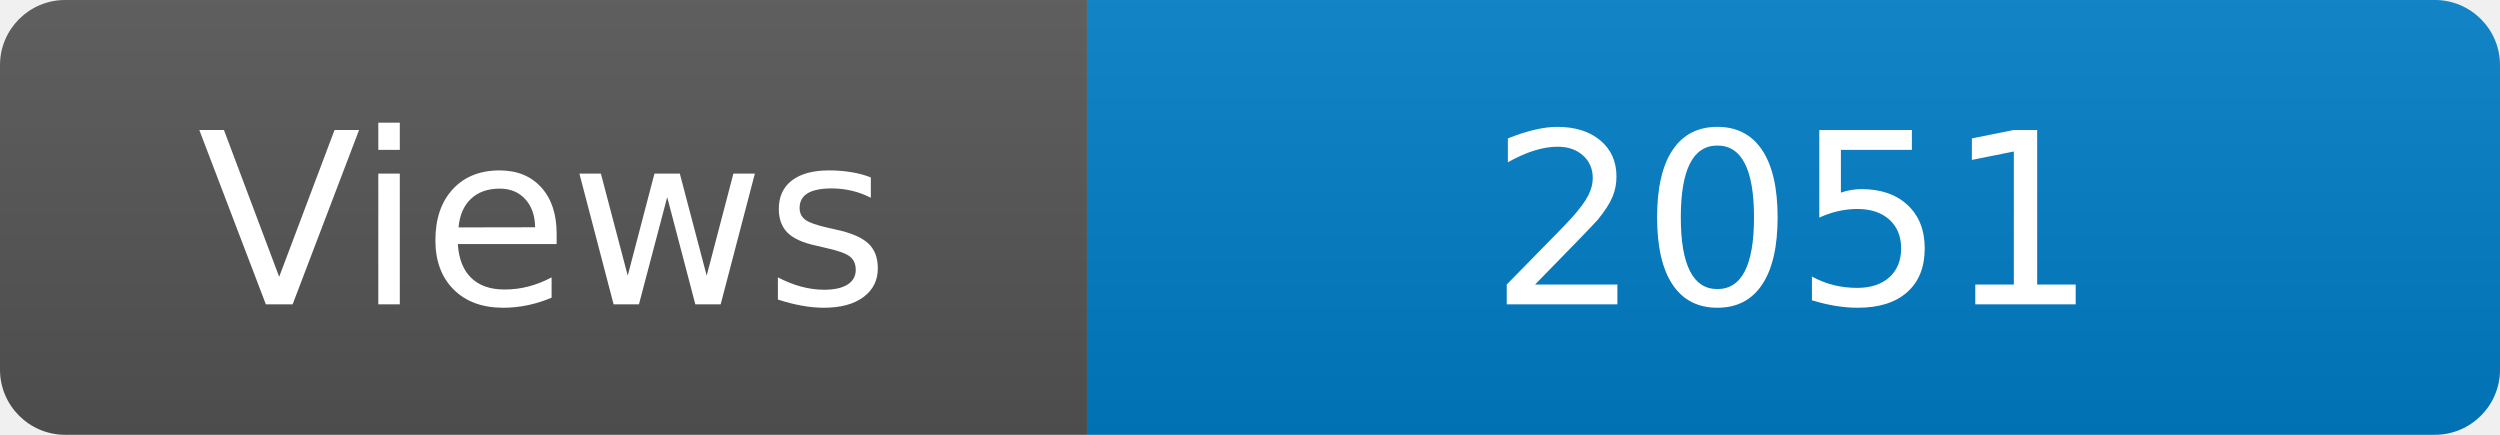
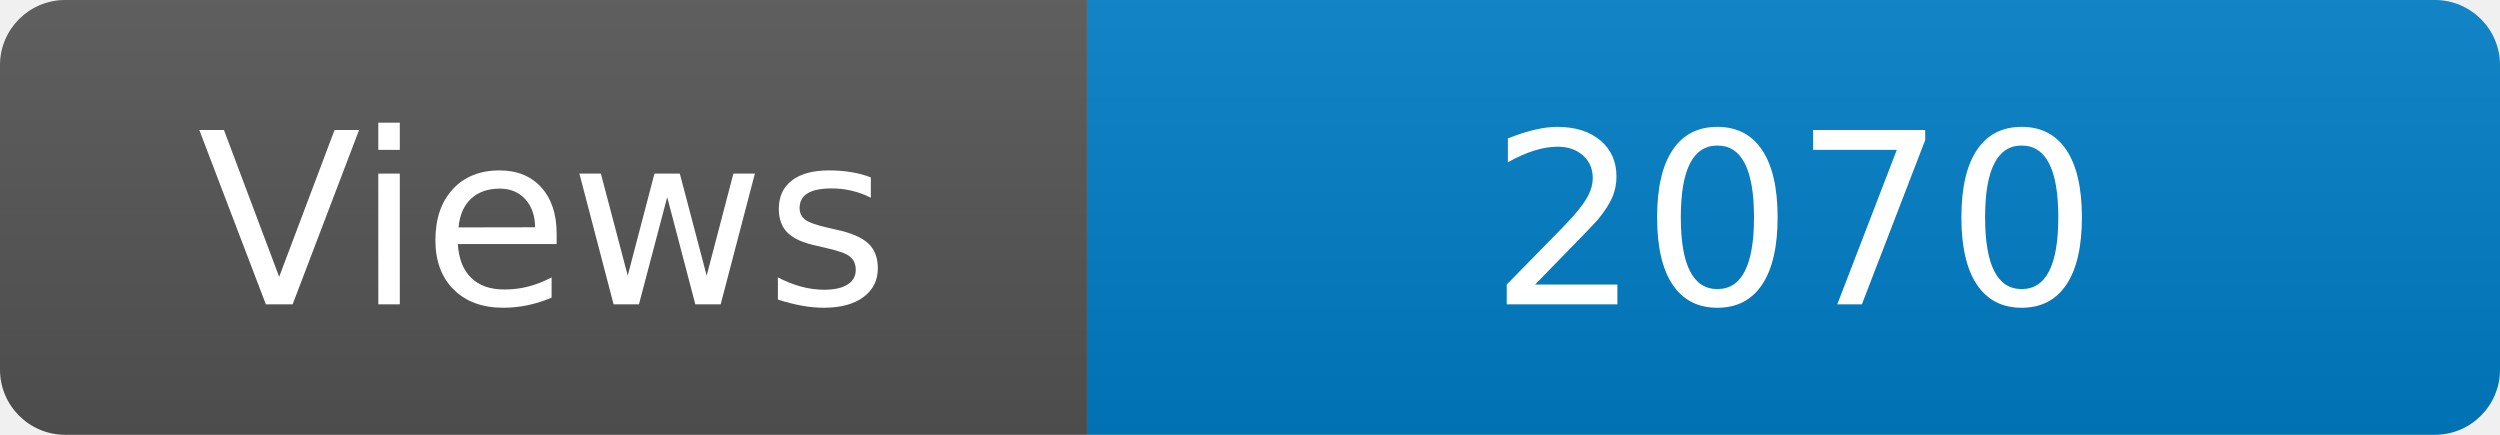
<svg xmlns="http://www.w3.org/2000/svg" width="115" height="20" role="img" aria-label="Maintained?: yes">
  <linearGradient id="s" x2="0" y2="100%">
    <stop offset="0" stop-color="#bbb" stop-opacity=".1" />
    <stop offset="1" stop-opacity=".1" />
  </linearGradient>
  <clipPath id="r">
    <rect width="115" height="20" rx="3" fill="#fff" />
  </clipPath>
  <g clip-path="url(#r)">
    <rect width="50" height="20" fill="#555" />
    <rect x="50" width="160" height="20" fill="#007ec6" />
    <rect width="115" height="20" fill="url(#s)" />
  </g>
  <g fill="#fff" text-anchor="middle" font-family="Verdana,Geneva,DejaVu Sans,sans-serif" font-size="110">
    <text x="250" y="140" transform="scale(.1)" fill="#fff">Views</text>
-     <text x="825" y="140" transform="scale(.1)" fill="#fff">2051</text>
+     <text x="825" y="140" transform="scale(.1)" fill="#fff">2070</text>
  </g>
</svg>
